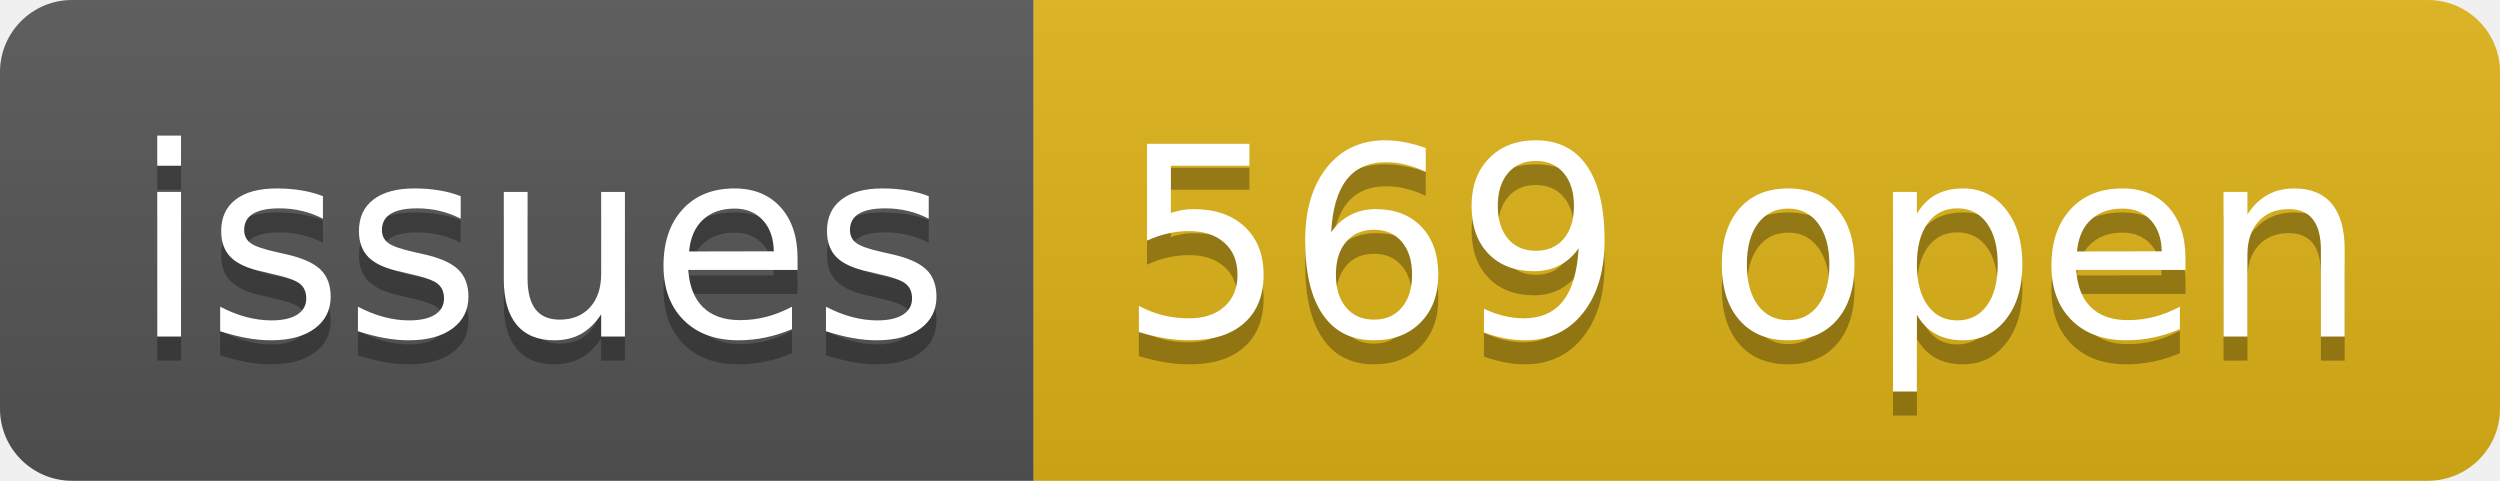
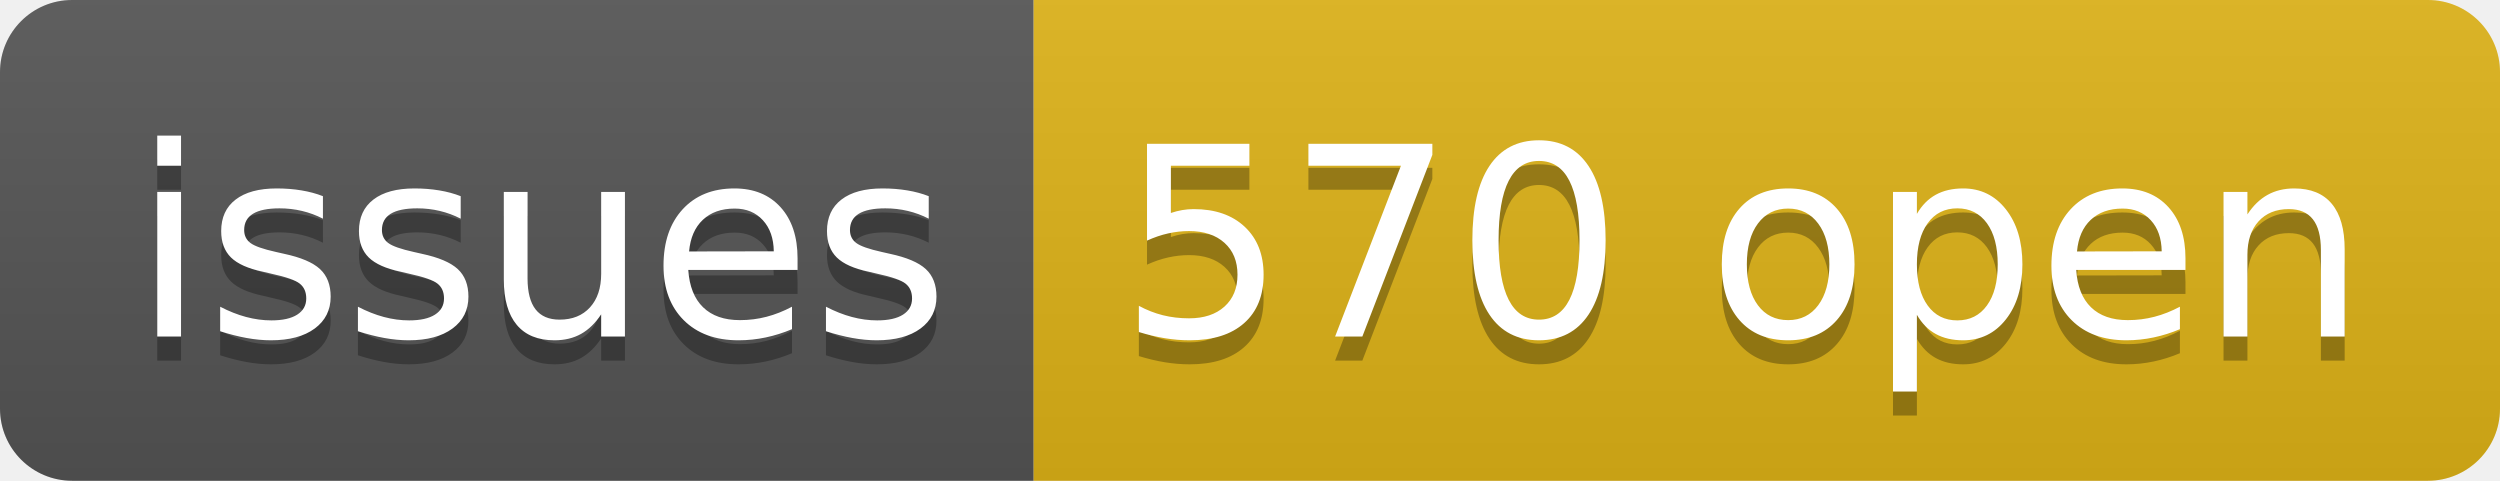
- <svg xmlns="http://www.w3.org/2000/svg" width="104" height="20" role="img" aria-label="issues: 569 open">
+ <svg xmlns="http://www.w3.org/2000/svg" width="104" height="20" role="img" aria-label="issues: 570 open">
  <linearGradient id="s" x2="0" y2="100%">
    <stop offset="0" stop-color="#bbb" stop-opacity=".1" />
    <stop offset="1" stop-opacity=".1" />
  </linearGradient>
  <clipPath id="r">
    <rect width="104" height="20" rx="3" fill="#fff" />
  </clipPath>
  <g clip-path="url(#r)">
    <rect width="43" height="20" fill="#555" />
    <rect x="43" width="61" height="20" fill="#dfb317" />
    <rect width="104" height="20" fill="url(#s)" />
  </g>
  <g fill="#fff" text-anchor="middle" font-family="Verdana,Geneva,DejaVu Sans,sans-serif" text-rendering="geometricPrecision" font-size="110">
    <text aria-hidden="true" x="225" y="150" fill="#010101" fill-opacity=".3" transform="scale(.1)" textLength="330">issues</text>
    <text x="225" y="140" transform="scale(.1)" fill="#fff" textLength="330">issues</text>
-     <text aria-hidden="true" x="725" y="150" fill="#010101" fill-opacity=".3" transform="scale(.1)" textLength="510">569 open</text>
-     <text x="725" y="140" transform="scale(.1)" fill="#fff" textLength="510">569 open</text>
+     <text aria-hidden="true" x="725" y="150" fill="#010101" fill-opacity=".3" transform="scale(.1)" textLength="510">570 open</text>
+     <text x="725" y="140" transform="scale(.1)" fill="#fff" textLength="510">570 open</text>
  </g>
</svg>
